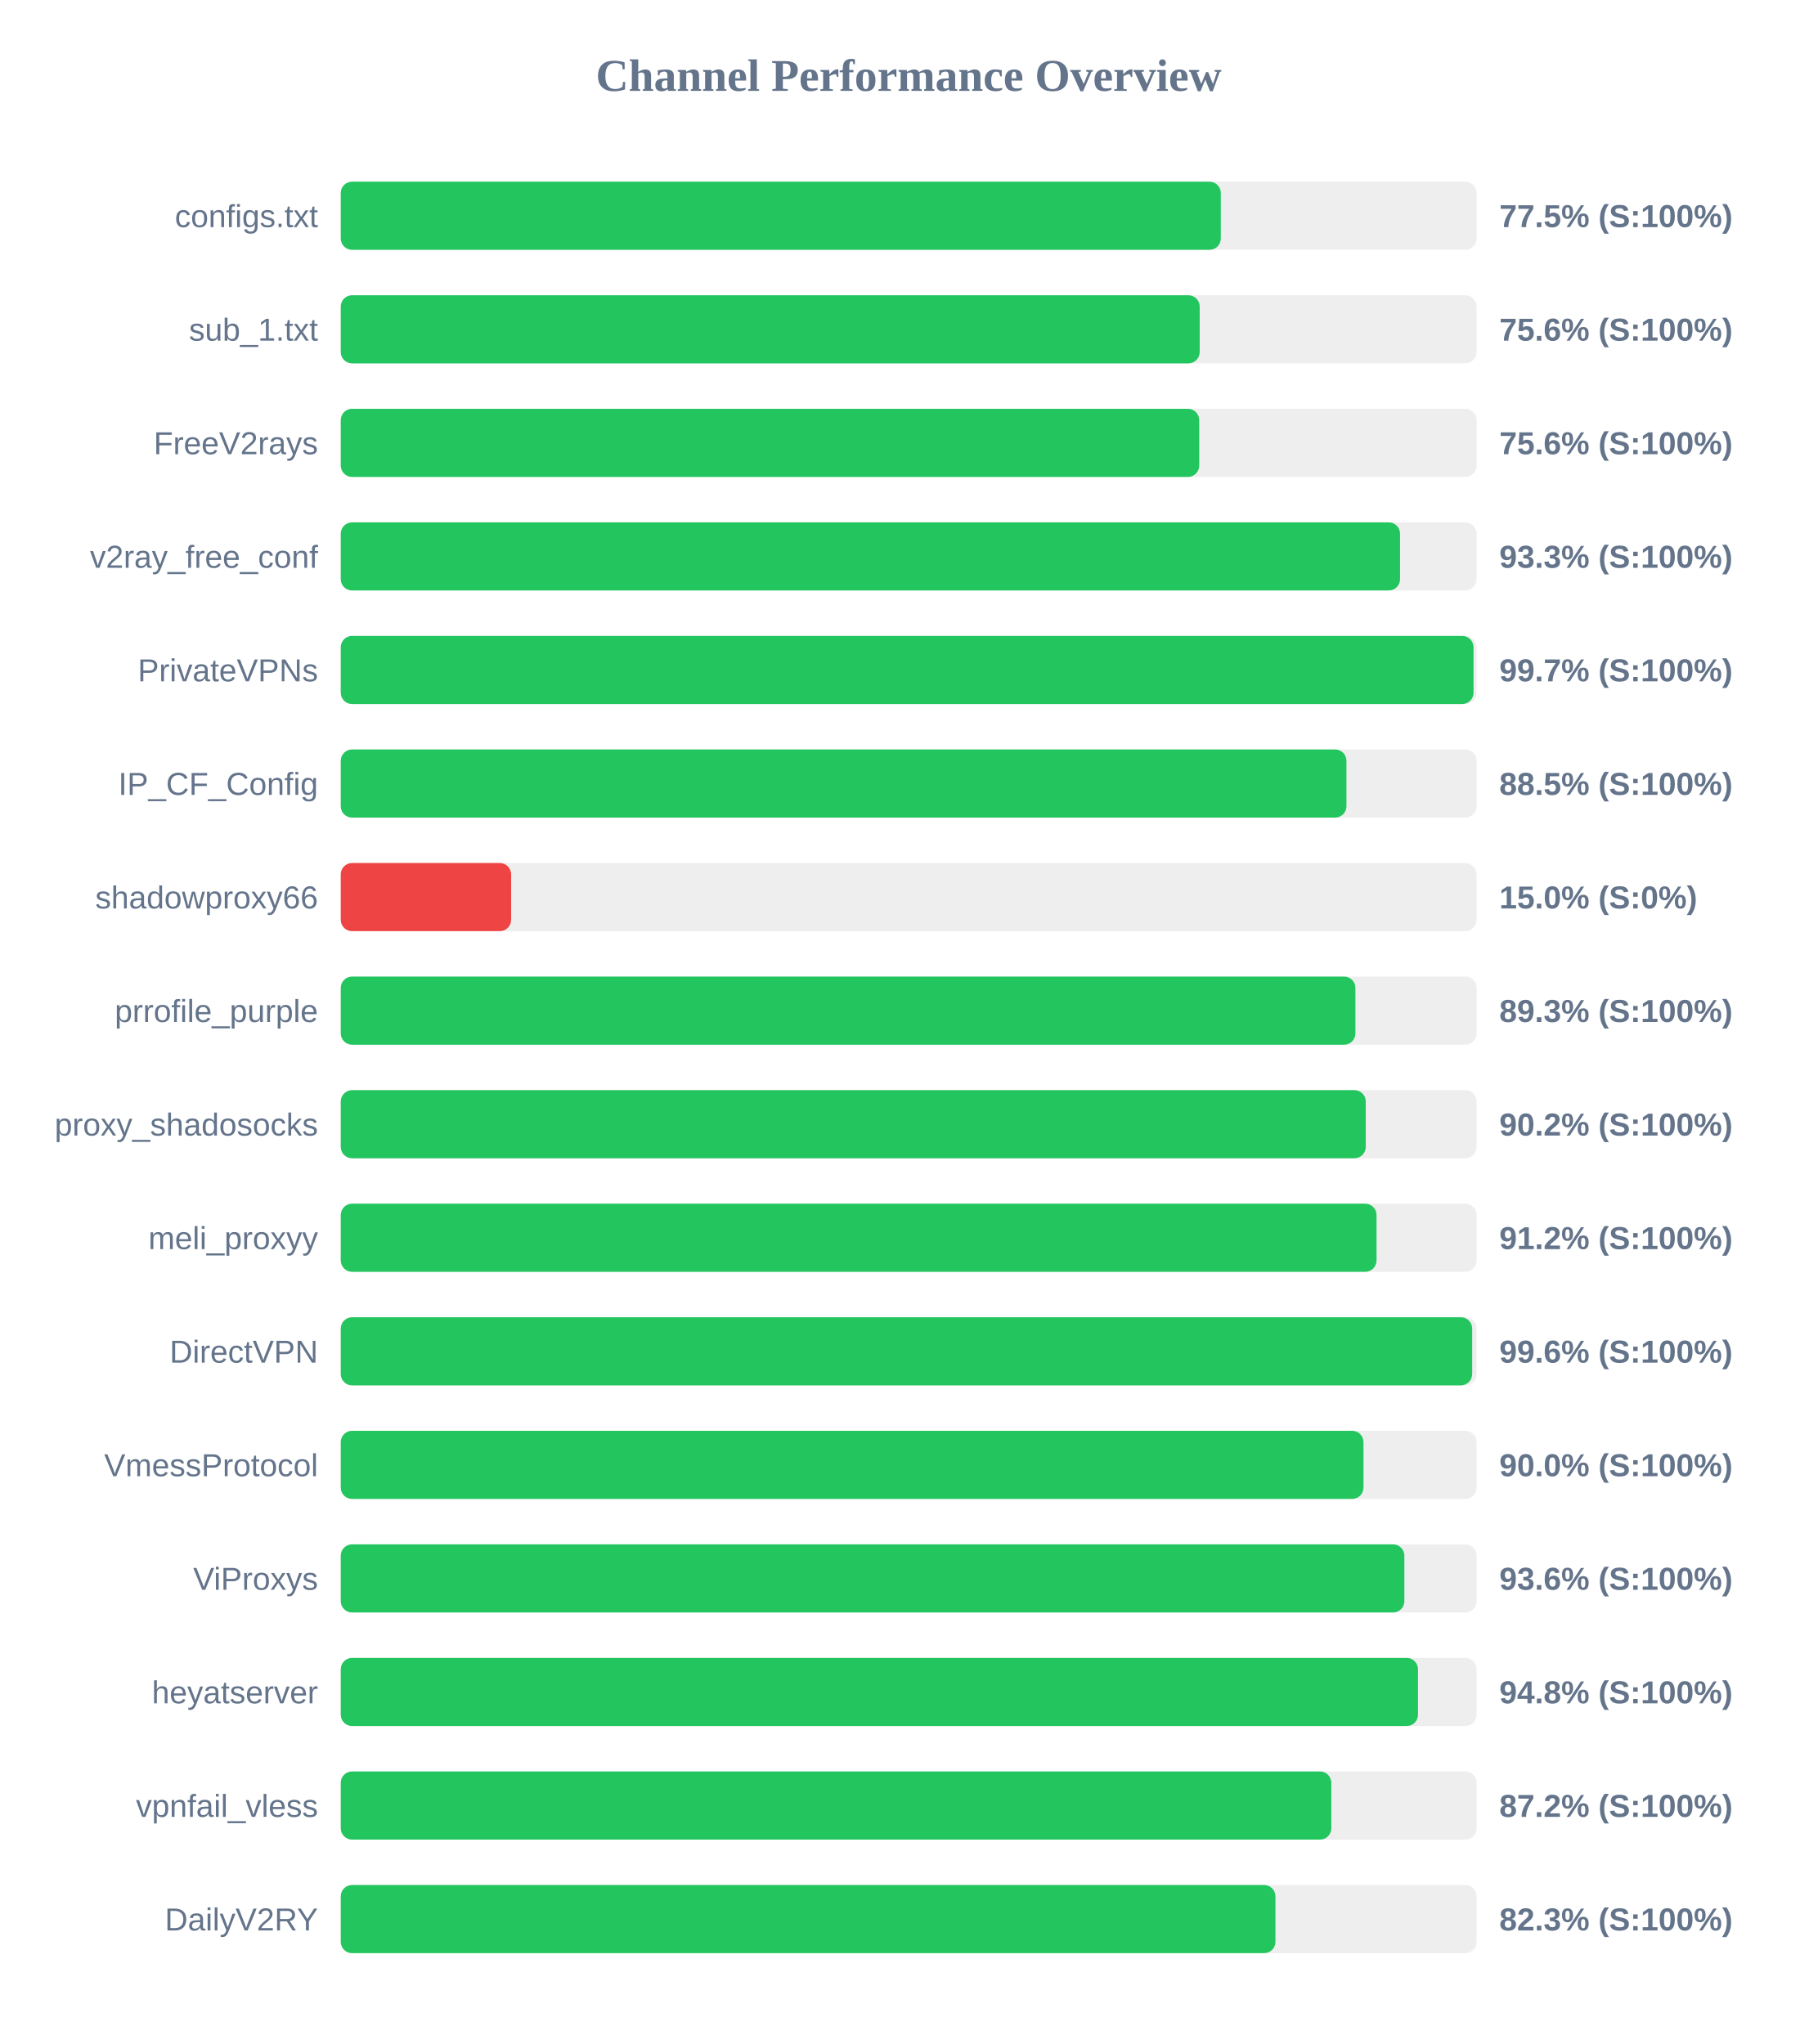
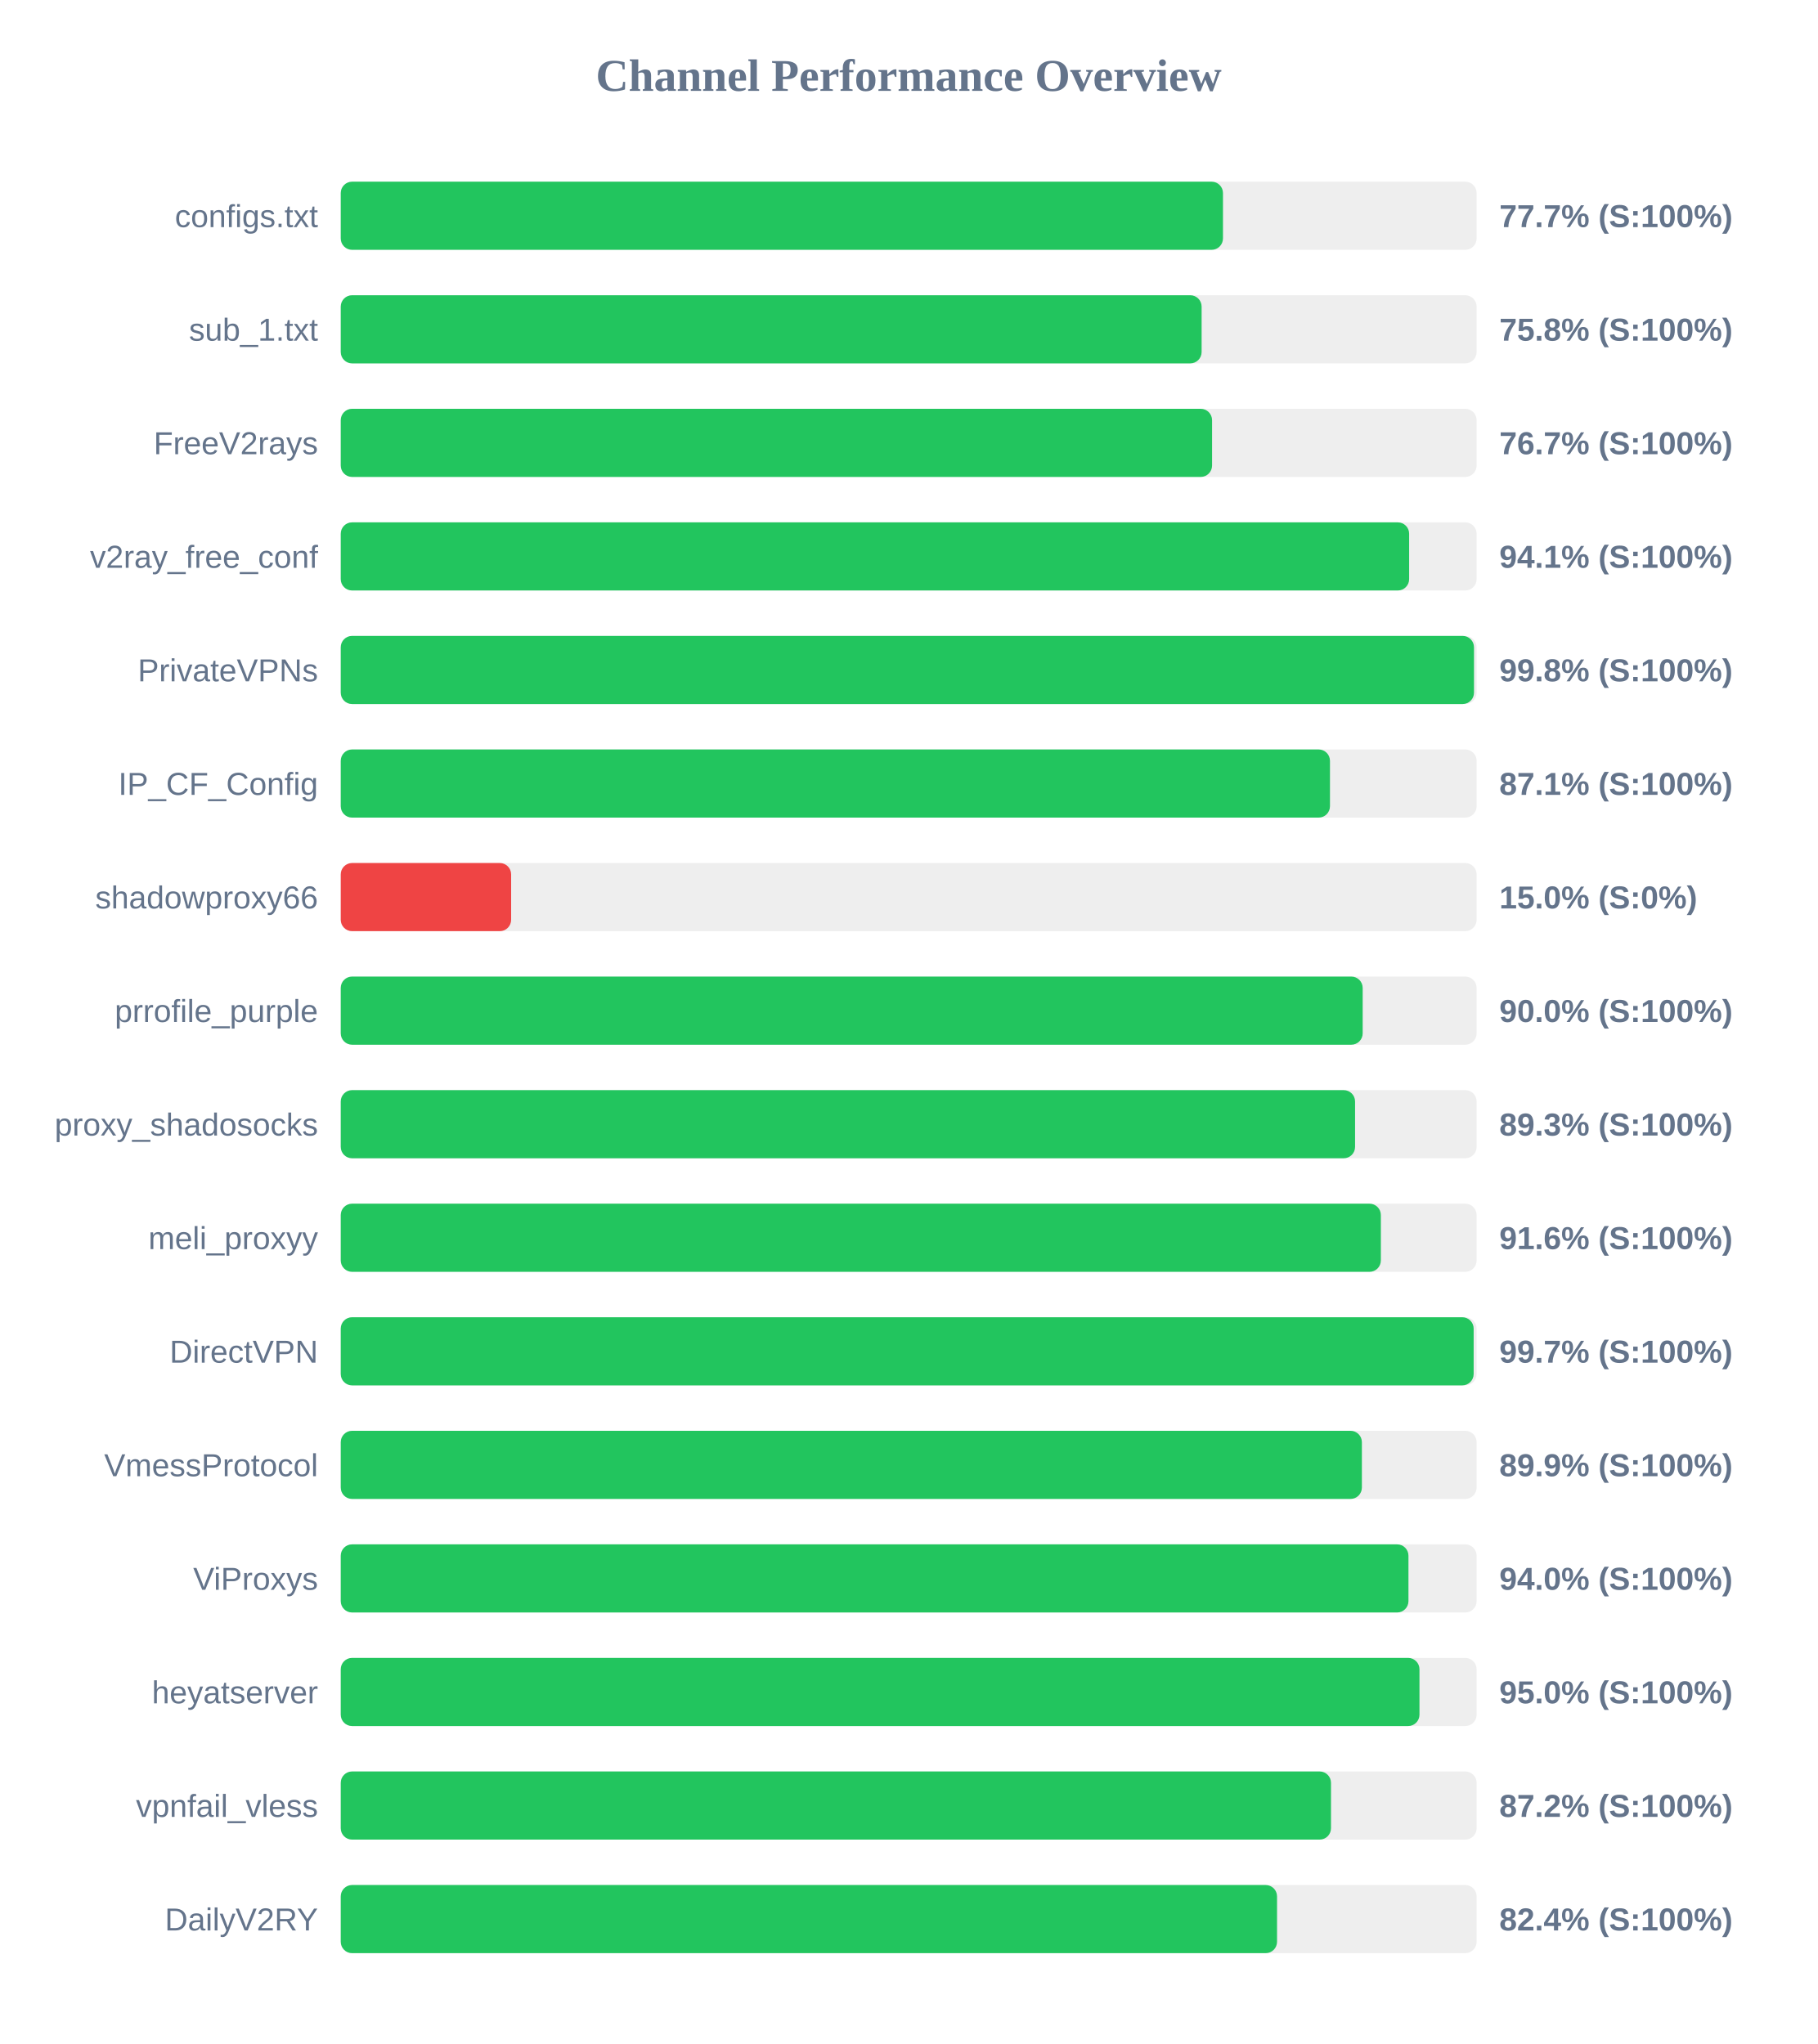
<svg xmlns="http://www.w3.org/2000/svg" width="800" height="900" version="1.1">
  <style>
        .row { font: 14px Arial; fill: #64748b; }
        .score { font: bold 14px Arial; fill: #64748b; }
    </style>
  <text x="400" y="40" text-anchor="middle" font-size="20px" font-weight="bold" fill="#64748b">Channel Performance Overview</text>
  <rect x="150" y="80" width="500" height="30" fill="#eee" rx="5" />
-   <rect x="150" y="80" width="387.4" height="30" fill="#22c55e" rx="5" />
+   <rect x="150" y="80" width="388.35" height="30" fill="#22c55e" rx="5" />
  <text x="140" y="100" text-anchor="end" class="row">configs.txt</text>
-   <text x="660" y="100" text-anchor="start" class="score">77.5% (S:100%)</text>
+   <text x="660" y="100" text-anchor="start" class="score">77.7% (S:100%)</text>
  <rect x="150" y="130" width="500" height="30" fill="#eee" rx="5" />
-   <rect x="150" y="130" width="378.1" height="30" fill="#22c55e" rx="5" />
+   <rect x="150" y="130" width="378.95" height="30" fill="#22c55e" rx="5" />
  <text x="140" y="150" text-anchor="end" class="row">sub_1.txt</text>
-   <text x="660" y="150" text-anchor="start" class="score">75.6% (S:100%)</text>
+   <text x="660" y="150" text-anchor="start" class="score">75.8% (S:100%)</text>
  <rect x="150" y="180" width="500" height="30" fill="#eee" rx="5" />
-   <rect x="150" y="180" width="377.9" height="30" fill="#22c55e" rx="5" />
+   <rect x="150" y="180" width="383.55" height="30" fill="#22c55e" rx="5" />
  <text x="140" y="200" text-anchor="end" class="row">FreeV2rays</text>
-   <text x="660" y="200" text-anchor="start" class="score">75.6% (S:100%)</text>
+   <text x="660" y="200" text-anchor="start" class="score">76.7% (S:100%)</text>
  <rect x="150" y="230" width="500" height="30" fill="#eee" rx="5" />
-   <rect x="150" y="230" width="466.3" height="30" fill="#22c55e" rx="5" />
+   <rect x="150" y="230" width="470.3" height="30" fill="#22c55e" rx="5" />
  <text x="140" y="250" text-anchor="end" class="row">v2ray_free_conf</text>
-   <text x="660" y="250" text-anchor="start" class="score">93.3% (S:100%)</text>
+   <text x="660" y="250" text-anchor="start" class="score">94.1% (S:100%)</text>
  <rect x="150" y="280" width="500" height="30" fill="#eee" rx="5" />
-   <rect x="150" y="280" width="498.65" height="30" fill="#22c55e" rx="5" />
+   <rect x="150" y="280" width="498.85" height="30" fill="#22c55e" rx="5" />
  <text x="140" y="300" text-anchor="end" class="row">PrivateVPNs</text>
-   <text x="660" y="300" text-anchor="start" class="score">99.7% (S:100%)</text>
+   <text x="660" y="300" text-anchor="start" class="score">99.8% (S:100%)</text>
  <rect x="150" y="330" width="500" height="30" fill="#eee" rx="5" />
-   <rect x="150" y="330" width="442.7" height="30" fill="#22c55e" rx="5" />
+   <rect x="150" y="330" width="435.45" height="30" fill="#22c55e" rx="5" />
  <text x="140" y="350" text-anchor="end" class="row">IP_CF_Config</text>
-   <text x="660" y="350" text-anchor="start" class="score">88.5% (S:100%)</text>
+   <text x="660" y="350" text-anchor="start" class="score">87.1% (S:100%)</text>
  <rect x="150" y="380" width="500" height="30" fill="#eee" rx="5" />
  <rect x="150" y="380" width="75.0" height="30" fill="#ef4444" rx="5" />
  <text x="140" y="400" text-anchor="end" class="row">shadowproxy66</text>
  <text x="660" y="400" text-anchor="start" class="score">15.0% (S:0%)</text>
  <rect x="150" y="430" width="500" height="30" fill="#eee" rx="5" />
-   <rect x="150" y="430" width="446.65" height="30" fill="#22c55e" rx="5" />
+   <rect x="150" y="430" width="449.85" height="30" fill="#22c55e" rx="5" />
  <text x="140" y="450" text-anchor="end" class="row">prrofile_purple</text>
-   <text x="660" y="450" text-anchor="start" class="score">89.3% (S:100%)</text>
+   <text x="660" y="450" text-anchor="start" class="score">90.0% (S:100%)</text>
  <rect x="150" y="480" width="500" height="30" fill="#eee" rx="5" />
-   <rect x="150" y="480" width="451.2" height="30" fill="#22c55e" rx="5" />
+   <rect x="150" y="480" width="446.5" height="30" fill="#22c55e" rx="5" />
  <text x="140" y="500" text-anchor="end" class="row">proxy_shadosocks</text>
-   <text x="660" y="500" text-anchor="start" class="score">90.2% (S:100%)</text>
+   <text x="660" y="500" text-anchor="start" class="score">89.3% (S:100%)</text>
  <rect x="150" y="530" width="500" height="30" fill="#eee" rx="5" />
-   <rect x="150" y="530" width="455.95" height="30" fill="#22c55e" rx="5" />
+   <rect x="150" y="530" width="457.85" height="30" fill="#22c55e" rx="5" />
  <text x="140" y="550" text-anchor="end" class="row">meli_proxyy</text>
-   <text x="660" y="550" text-anchor="start" class="score">91.2% (S:100%)</text>
+   <text x="660" y="550" text-anchor="start" class="score">91.6% (S:100%)</text>
  <rect x="150" y="580" width="500" height="30" fill="#eee" rx="5" />
-   <rect x="150" y="580" width="498.05" height="30" fill="#22c55e" rx="5" />
+   <rect x="150" y="580" width="498.7" height="30" fill="#22c55e" rx="5" />
  <text x="140" y="600" text-anchor="end" class="row">DirectVPN</text>
-   <text x="660" y="600" text-anchor="start" class="score">99.6% (S:100%)</text>
+   <text x="660" y="600" text-anchor="start" class="score">99.7% (S:100%)</text>
  <rect x="150" y="630" width="500" height="30" fill="#eee" rx="5" />
-   <rect x="150" y="630" width="450.2" height="30" fill="#22c55e" rx="5" />
+   <rect x="150" y="630" width="449.5" height="30" fill="#22c55e" rx="5" />
  <text x="140" y="650" text-anchor="end" class="row">VmessProtocol</text>
-   <text x="660" y="650" text-anchor="start" class="score">90.0% (S:100%)</text>
+   <text x="660" y="650" text-anchor="start" class="score">89.9% (S:100%)</text>
  <rect x="150" y="680" width="500" height="30" fill="#eee" rx="5" />
-   <rect x="150" y="680" width="468.2" height="30" fill="#22c55e" rx="5" />
+   <rect x="150" y="680" width="470.0" height="30" fill="#22c55e" rx="5" />
  <text x="140" y="700" text-anchor="end" class="row">ViProxys</text>
-   <text x="660" y="700" text-anchor="start" class="score">93.6% (S:100%)</text>
+   <text x="660" y="700" text-anchor="start" class="score">94.0% (S:100%)</text>
  <rect x="150" y="730" width="500" height="30" fill="#eee" rx="5" />
-   <rect x="150" y="730" width="474.2" height="30" fill="#22c55e" rx="5" />
+   <rect x="150" y="730" width="474.85" height="30" fill="#22c55e" rx="5" />
  <text x="140" y="750" text-anchor="end" class="row">heyatserver</text>
-   <text x="660" y="750" text-anchor="start" class="score">94.8% (S:100%)</text>
+   <text x="660" y="750" text-anchor="start" class="score">95.0% (S:100%)</text>
  <rect x="150" y="780" width="500" height="30" fill="#eee" rx="5" />
-   <rect x="150" y="780" width="436.05" height="30" fill="#22c55e" rx="5" />
+   <rect x="150" y="780" width="435.9" height="30" fill="#22c55e" rx="5" />
  <text x="140" y="800" text-anchor="end" class="row">vpnfail_vless</text>
  <text x="660" y="800" text-anchor="start" class="score">87.2% (S:100%)</text>
  <rect x="150" y="830" width="500" height="30" fill="#eee" rx="5" />
-   <rect x="150" y="830" width="411.45" height="30" fill="#22c55e" rx="5" />
+   <rect x="150" y="830" width="412.15" height="30" fill="#22c55e" rx="5" />
  <text x="140" y="850" text-anchor="end" class="row">DailyV2RY</text>
-   <text x="660" y="850" text-anchor="start" class="score">82.3% (S:100%)</text>
+   <text x="660" y="850" text-anchor="start" class="score">82.4% (S:100%)</text>
</svg>
